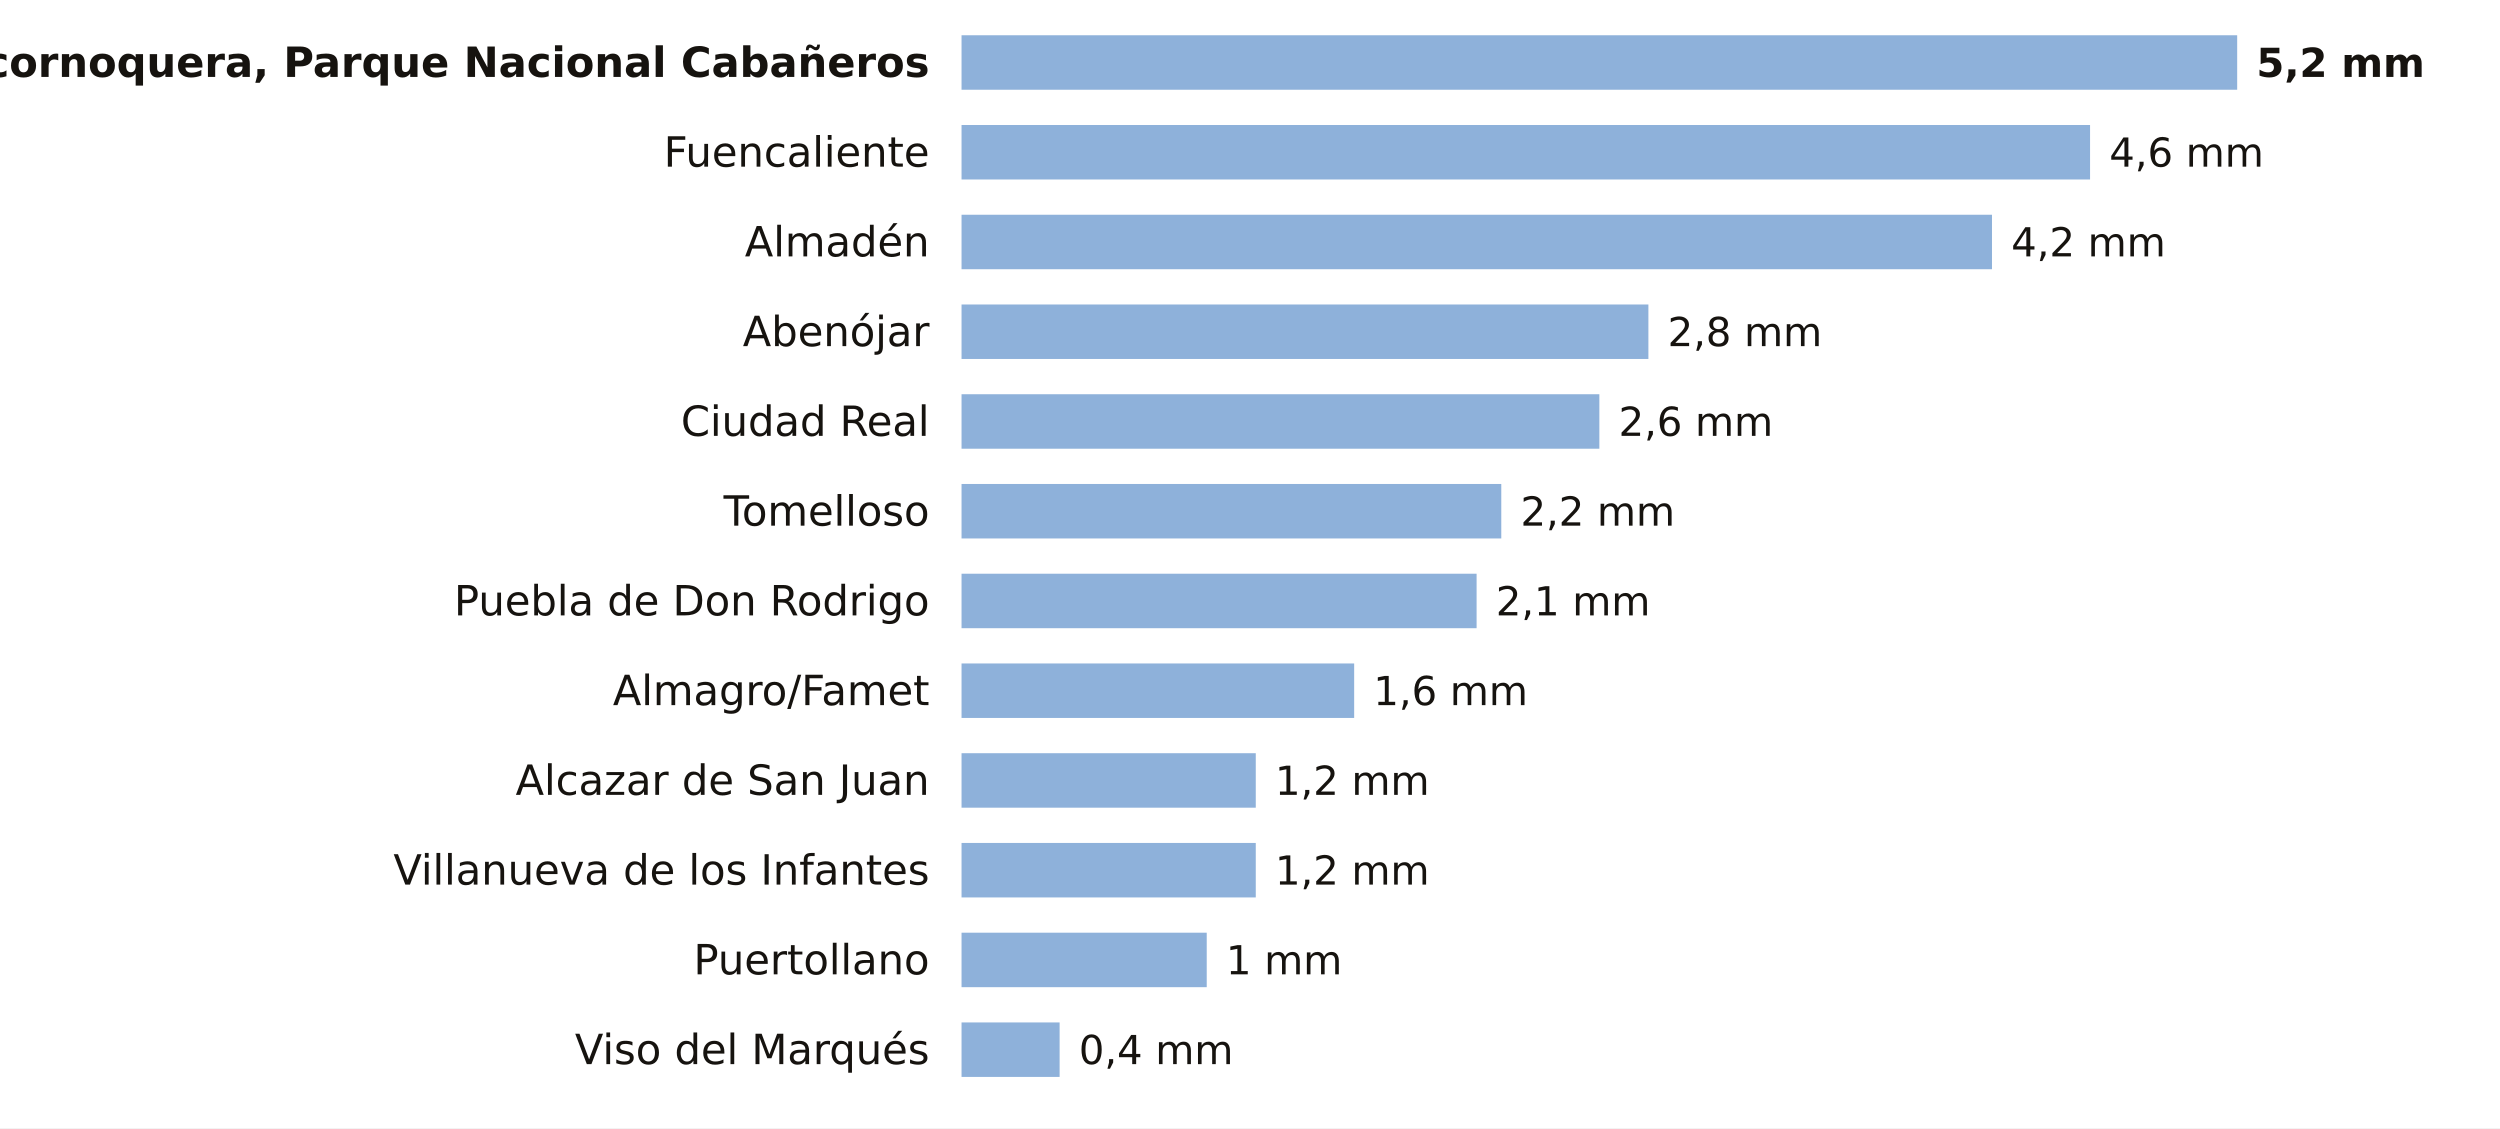
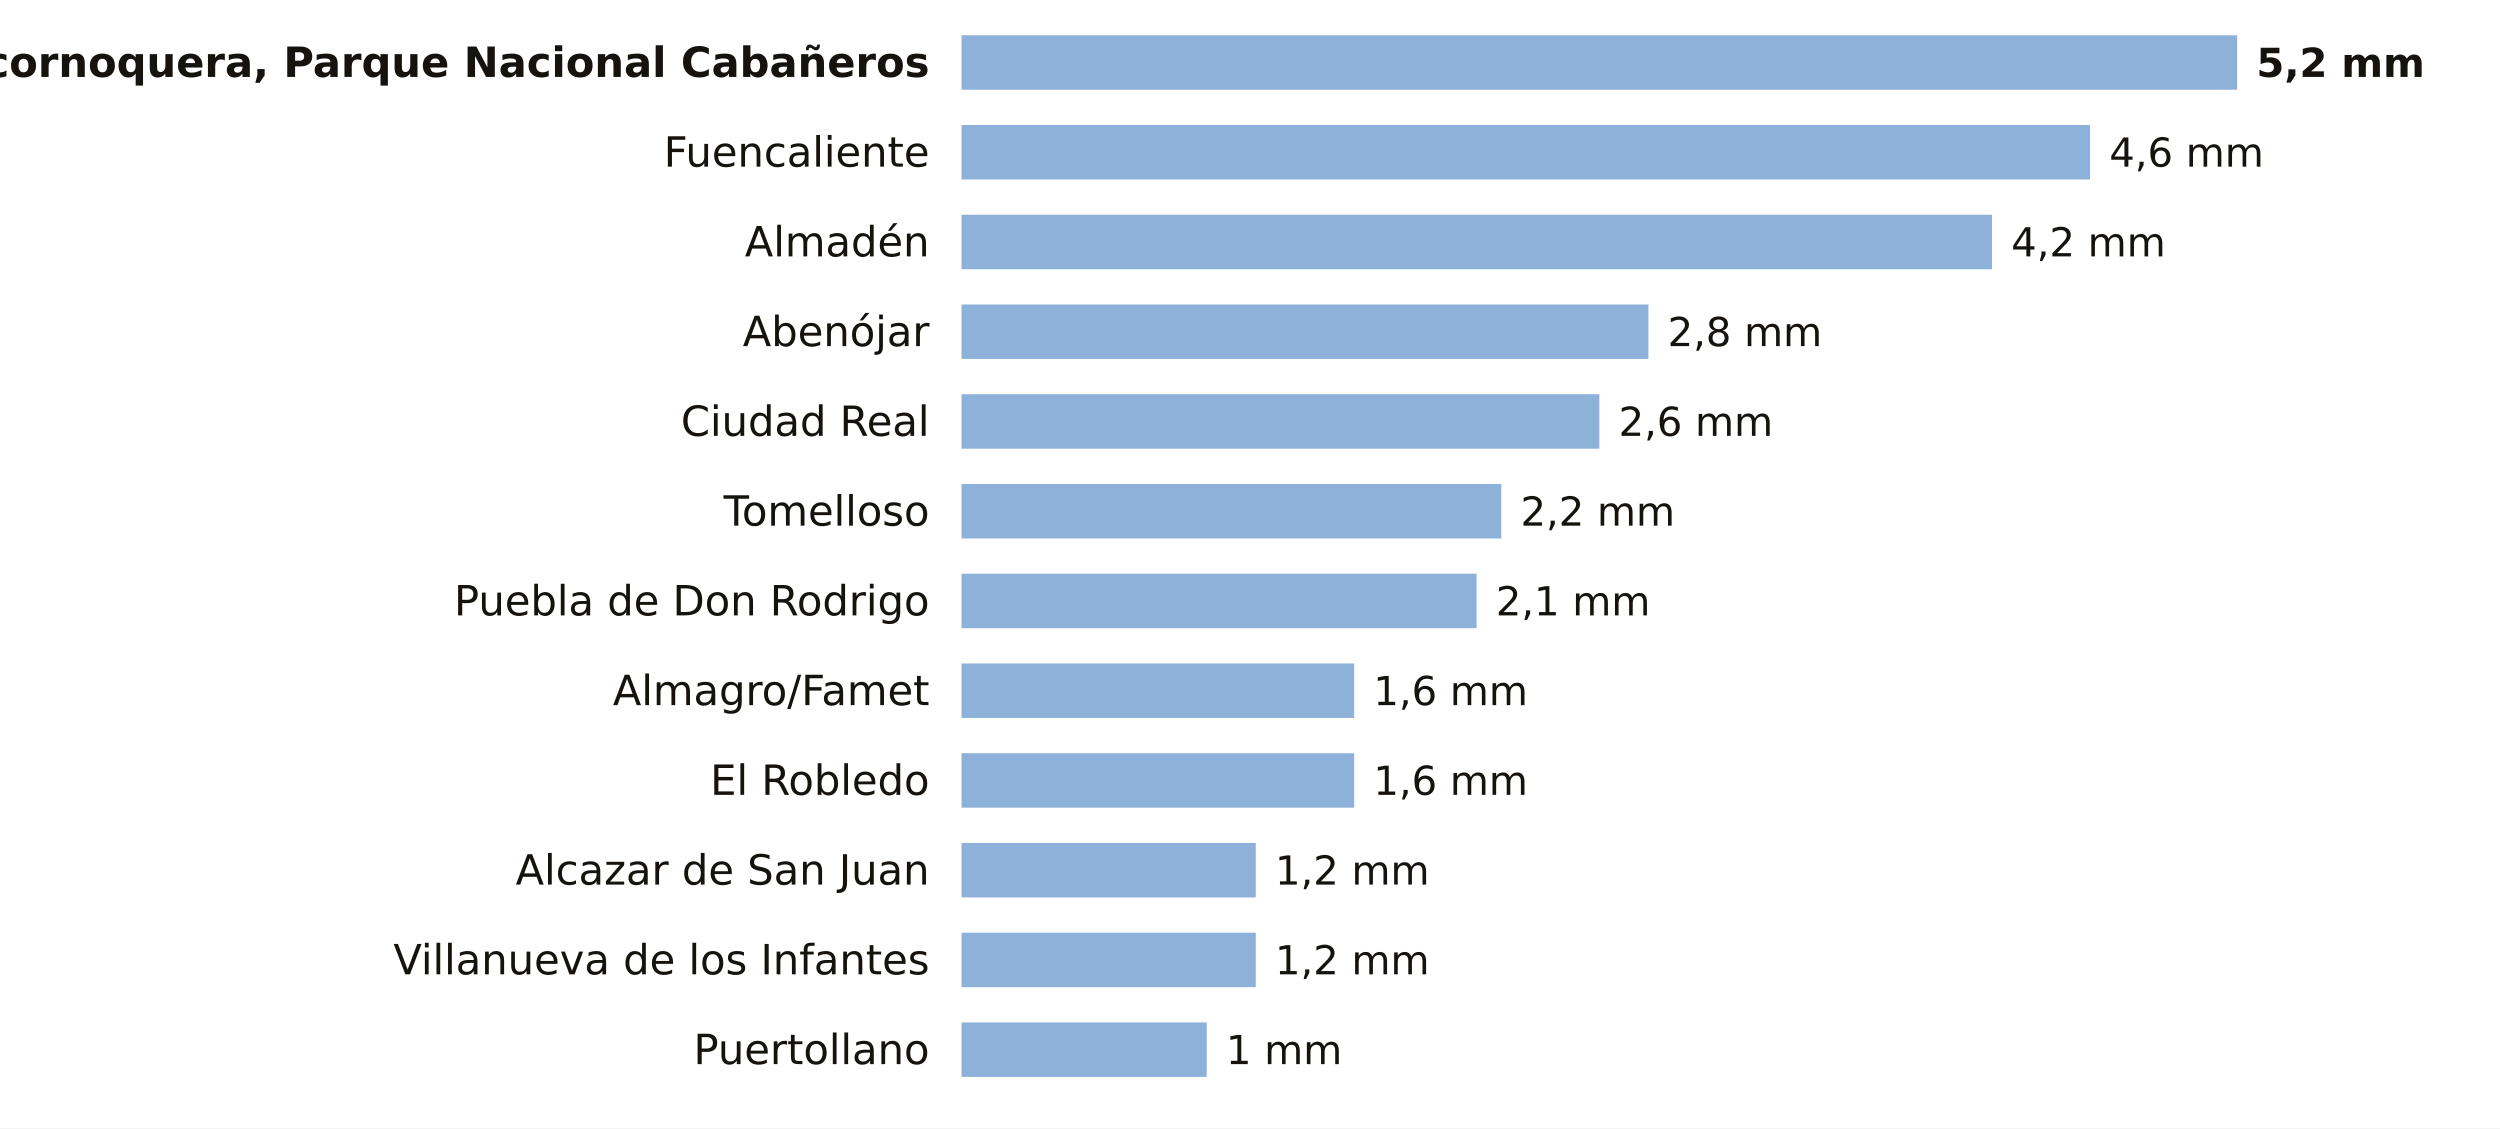
<svg xmlns="http://www.w3.org/2000/svg" viewBox="0 0 780 352" width="780" height="352" role="img" aria-label="La lluvia de los últimos 7 días en las estaciones de AEMET de Ciudad Real">
  <rect width="780" height="352" fill="#FFFFFF" />
  <text x="290.0" y="24.0" font-size="13" fill="#16130F" text-anchor="end" font-weight="600" font-family="Public Sans, DejaVu Sans, Arial, sans-serif">Alcornoquera, Parque Nacional Cabañeros</text>
  <rect x="300" y="11" width="398.0" height="17" fill="#8EB1DA" />
  <text x="704.0" y="24.0" font-size="12.5" fill="#16130F" text-anchor="start" font-weight="700" font-family="Public Sans, DejaVu Sans, Arial, sans-serif">5,2 mm</text>
  <text x="290.0" y="52.0" font-size="13" fill="#16130F" text-anchor="end" font-weight="400" font-family="Public Sans, DejaVu Sans, Arial, sans-serif">Fuencaliente</text>
  <rect x="300" y="39" width="352.1" height="17" fill="#8EB1DA" />
  <text x="658.1" y="52.0" font-size="12.5" fill="#16130F" text-anchor="start" font-weight="500" font-family="Public Sans, DejaVu Sans, Arial, sans-serif">4,6 mm</text>
  <text x="290.0" y="80.0" font-size="13" fill="#16130F" text-anchor="end" font-weight="400" font-family="Public Sans, DejaVu Sans, Arial, sans-serif">Almadén</text>
  <rect x="300" y="67" width="321.5" height="17" fill="#8EB1DA" />
  <text x="627.5" y="80.0" font-size="12.5" fill="#16130F" text-anchor="start" font-weight="500" font-family="Public Sans, DejaVu Sans, Arial, sans-serif">4,2 mm</text>
  <text x="290.0" y="108.0" font-size="13" fill="#16130F" text-anchor="end" font-weight="400" font-family="Public Sans, DejaVu Sans, Arial, sans-serif">Abenójar</text>
  <rect x="300" y="95" width="214.3" height="17" fill="#8EB1DA" />
  <text x="520.3" y="108.0" font-size="12.5" fill="#16130F" text-anchor="start" font-weight="500" font-family="Public Sans, DejaVu Sans, Arial, sans-serif">2,8 mm</text>
  <text x="290.0" y="136.0" font-size="13" fill="#16130F" text-anchor="end" font-weight="400" font-family="Public Sans, DejaVu Sans, Arial, sans-serif">Ciudad Real</text>
  <rect x="300" y="123" width="199.0" height="17" fill="#8EB1DA" />
  <text x="505.0" y="136.0" font-size="12.5" fill="#16130F" text-anchor="start" font-weight="500" font-family="Public Sans, DejaVu Sans, Arial, sans-serif">2,6 mm</text>
  <text x="290.0" y="164.0" font-size="13" fill="#16130F" text-anchor="end" font-weight="400" font-family="Public Sans, DejaVu Sans, Arial, sans-serif">Tomelloso</text>
  <rect x="300" y="151" width="168.4" height="17" fill="#8EB1DA" />
  <text x="474.4" y="164.0" font-size="12.5" fill="#16130F" text-anchor="start" font-weight="500" font-family="Public Sans, DejaVu Sans, Arial, sans-serif">2,2 mm</text>
  <text x="290.0" y="192.0" font-size="13" fill="#16130F" text-anchor="end" font-weight="400" font-family="Public Sans, DejaVu Sans, Arial, sans-serif">Puebla de Don Rodrigo</text>
  <rect x="300" y="179" width="160.7" height="17" fill="#8EB1DA" />
  <text x="466.7" y="192.0" font-size="12.5" fill="#16130F" text-anchor="start" font-weight="500" font-family="Public Sans, DejaVu Sans, Arial, sans-serif">2,1 mm</text>
  <text x="290.0" y="220.0" font-size="13" fill="#16130F" text-anchor="end" font-weight="400" font-family="Public Sans, DejaVu Sans, Arial, sans-serif">Almagro/Famet</text>
  <rect x="300" y="207" width="122.5" height="17" fill="#8EB1DA" />
  <text x="428.5" y="220.0" font-size="12.5" fill="#16130F" text-anchor="start" font-weight="500" font-family="Public Sans, DejaVu Sans, Arial, sans-serif">1,6 mm</text>
-   <text x="290.0" y="248.0" font-size="13" fill="#16130F" text-anchor="end" font-weight="400" font-family="Public Sans, DejaVu Sans, Arial, sans-serif">Alcazar de San Juan</text>
-   <rect x="300" y="235" width="91.8" height="17" fill="#8EB1DA" />
-   <text x="397.8" y="248.0" font-size="12.5" fill="#16130F" text-anchor="start" font-weight="500" font-family="Public Sans, DejaVu Sans, Arial, sans-serif">1,2 mm</text>
-   <text x="290.0" y="276.0" font-size="13" fill="#16130F" text-anchor="end" font-weight="400" font-family="Public Sans, DejaVu Sans, Arial, sans-serif">Villanueva de los Infantes</text>
+   <text x="290.0" y="248.0" font-size="13" fill="#16130F" text-anchor="end" font-weight="400" font-family="Public Sans, DejaVu Sans, Arial, sans-serif">El Robledo</text>
+   <rect x="300" y="235" width="122.5" height="17" fill="#8EB1DA" />
+   <text x="428.5" y="248.0" font-size="12.5" fill="#16130F" text-anchor="start" font-weight="500" font-family="Public Sans, DejaVu Sans, Arial, sans-serif">1,6 mm</text>
+   <text x="290.0" y="276.0" font-size="13" fill="#16130F" text-anchor="end" font-weight="400" font-family="Public Sans, DejaVu Sans, Arial, sans-serif">Alcazar de San Juan</text>
  <rect x="300" y="263" width="91.8" height="17" fill="#8EB1DA" />
  <text x="397.8" y="276.0" font-size="12.5" fill="#16130F" text-anchor="start" font-weight="500" font-family="Public Sans, DejaVu Sans, Arial, sans-serif">1,2 mm</text>
-   <text x="290.0" y="304.0" font-size="13" fill="#16130F" text-anchor="end" font-weight="400" font-family="Public Sans, DejaVu Sans, Arial, sans-serif">Puertollano</text>
-   <rect x="300" y="291" width="76.5" height="17" fill="#8EB1DA" />
-   <text x="382.5" y="304.0" font-size="12.5" fill="#16130F" text-anchor="start" font-weight="500" font-family="Public Sans, DejaVu Sans, Arial, sans-serif">1 mm</text>
-   <text x="290.0" y="332.0" font-size="13" fill="#16130F" text-anchor="end" font-weight="400" font-family="Public Sans, DejaVu Sans, Arial, sans-serif">Viso del Marqués</text>
-   <rect x="300" y="319" width="30.6" height="17" fill="#8EB1DA" />
-   <text x="336.6" y="332.0" font-size="12.5" fill="#16130F" text-anchor="start" font-weight="500" font-family="Public Sans, DejaVu Sans, Arial, sans-serif">0,4 mm</text>
+   <text x="290.0" y="304.0" font-size="13" fill="#16130F" text-anchor="end" font-weight="400" font-family="Public Sans, DejaVu Sans, Arial, sans-serif">Villanueva de los Infantes</text>
+   <rect x="300" y="291" width="91.8" height="17" fill="#8EB1DA" />
+   <text x="397.8" y="304.0" font-size="12.5" fill="#16130F" text-anchor="start" font-weight="500" font-family="Public Sans, DejaVu Sans, Arial, sans-serif">1,2 mm</text>
+   <text x="290.0" y="332.0" font-size="13" fill="#16130F" text-anchor="end" font-weight="400" font-family="Public Sans, DejaVu Sans, Arial, sans-serif">Puertollano</text>
+   <rect x="300" y="319" width="76.5" height="17" fill="#8EB1DA" />
+   <text x="382.5" y="332.0" font-size="12.5" fill="#16130F" text-anchor="start" font-weight="500" font-family="Public Sans, DejaVu Sans, Arial, sans-serif">1 mm</text>
</svg>
